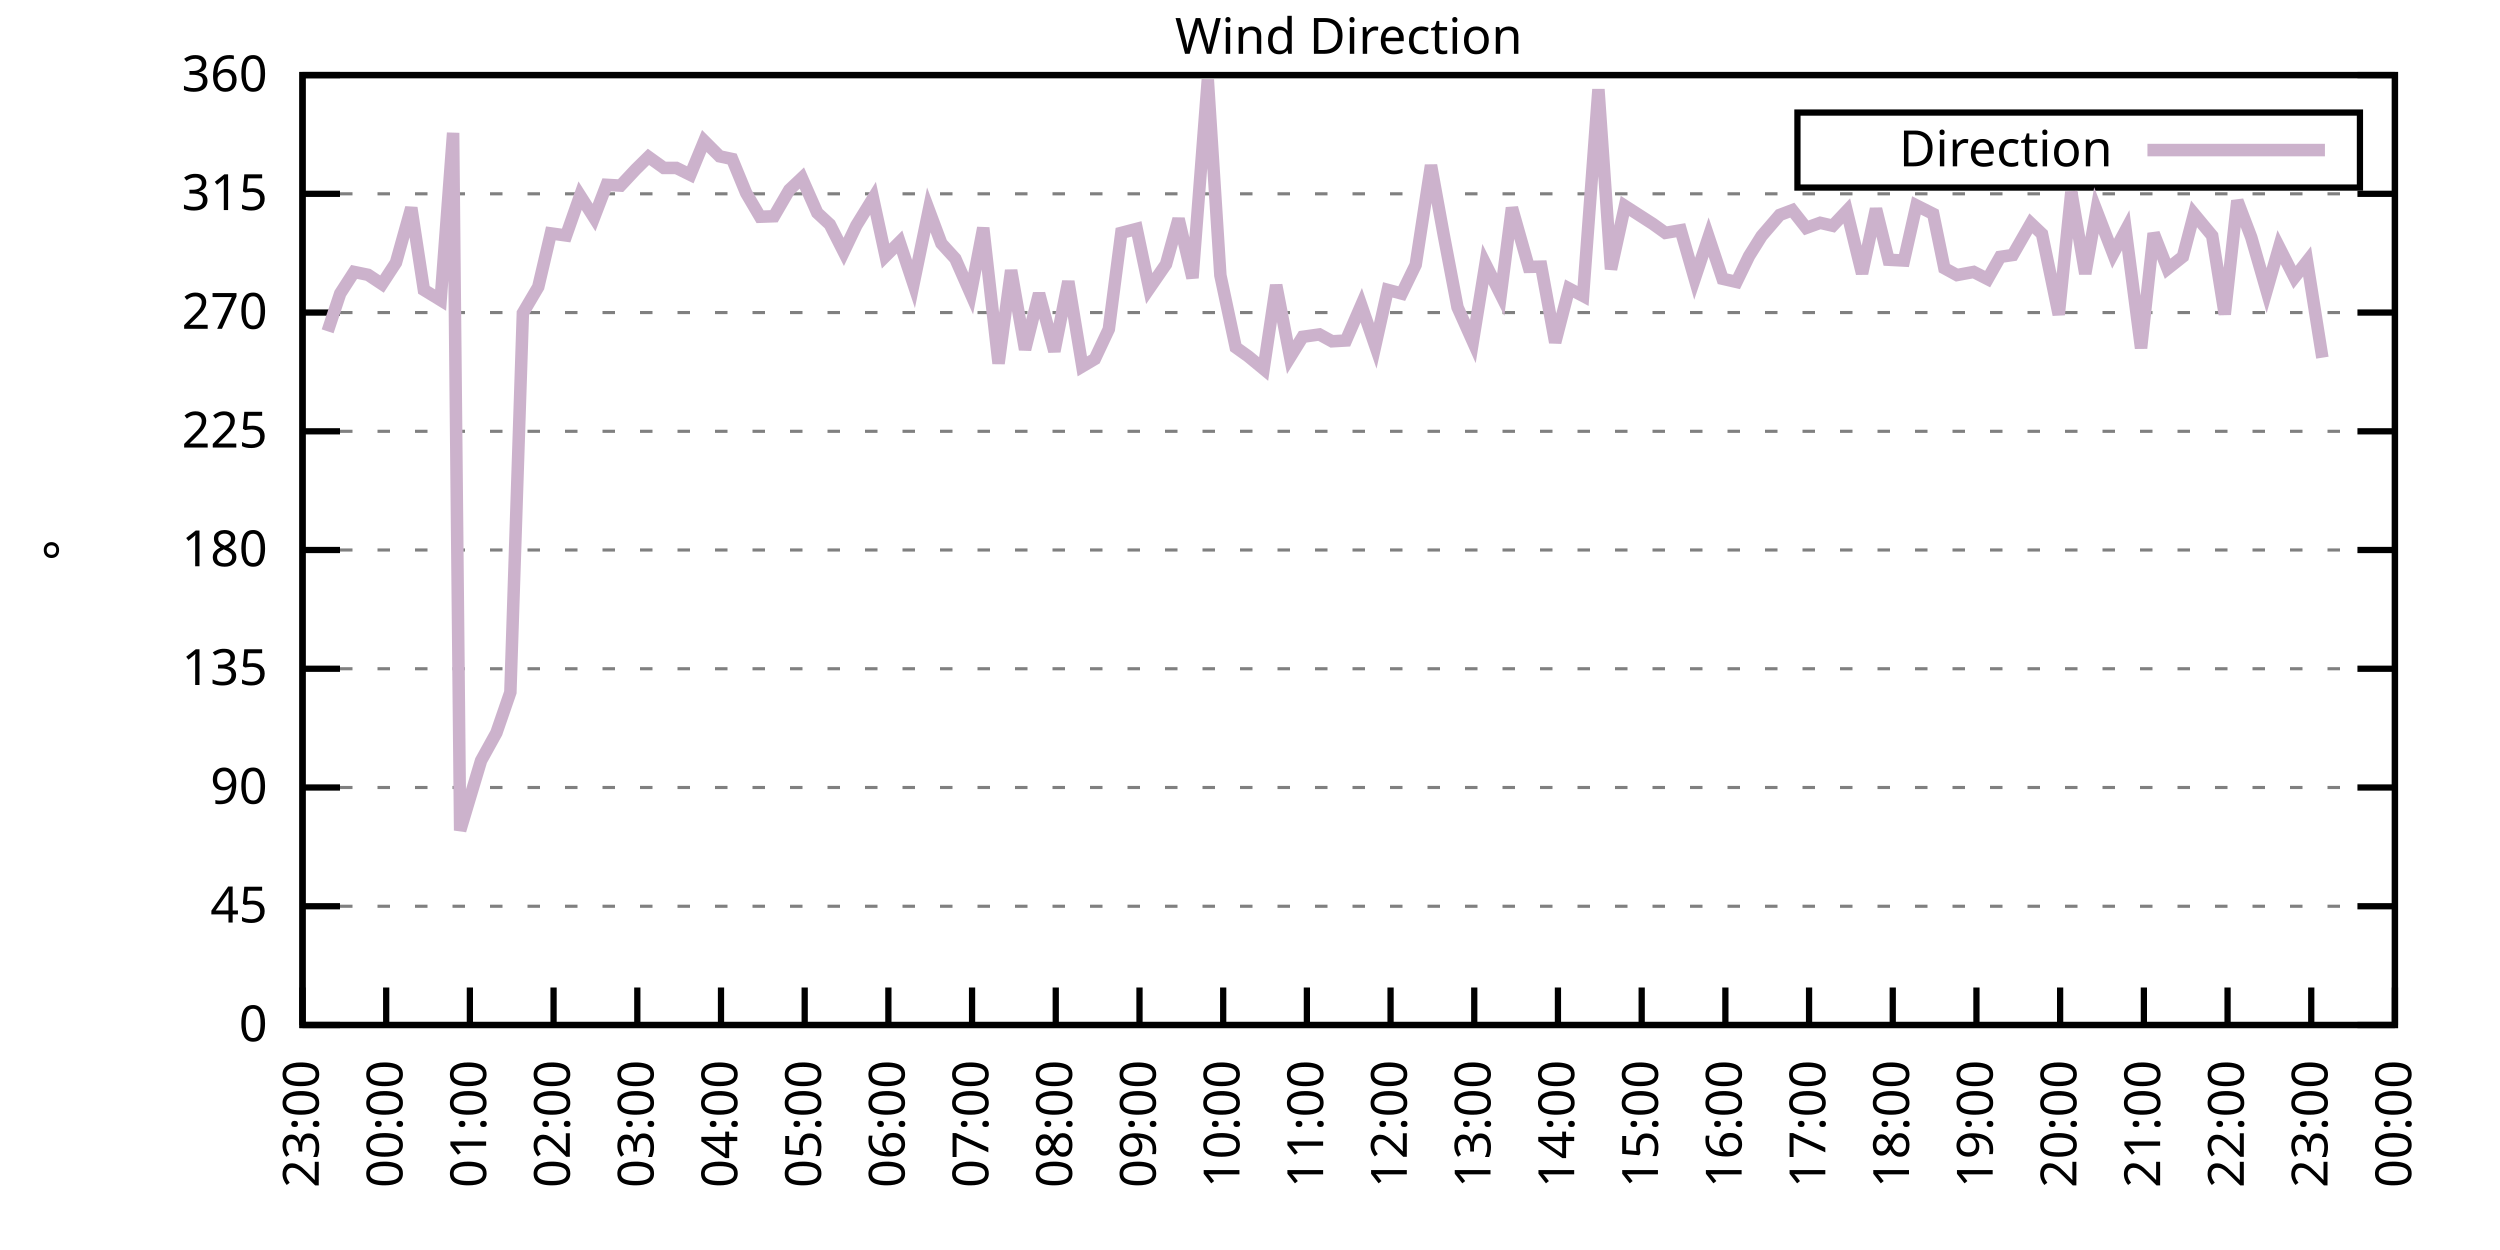
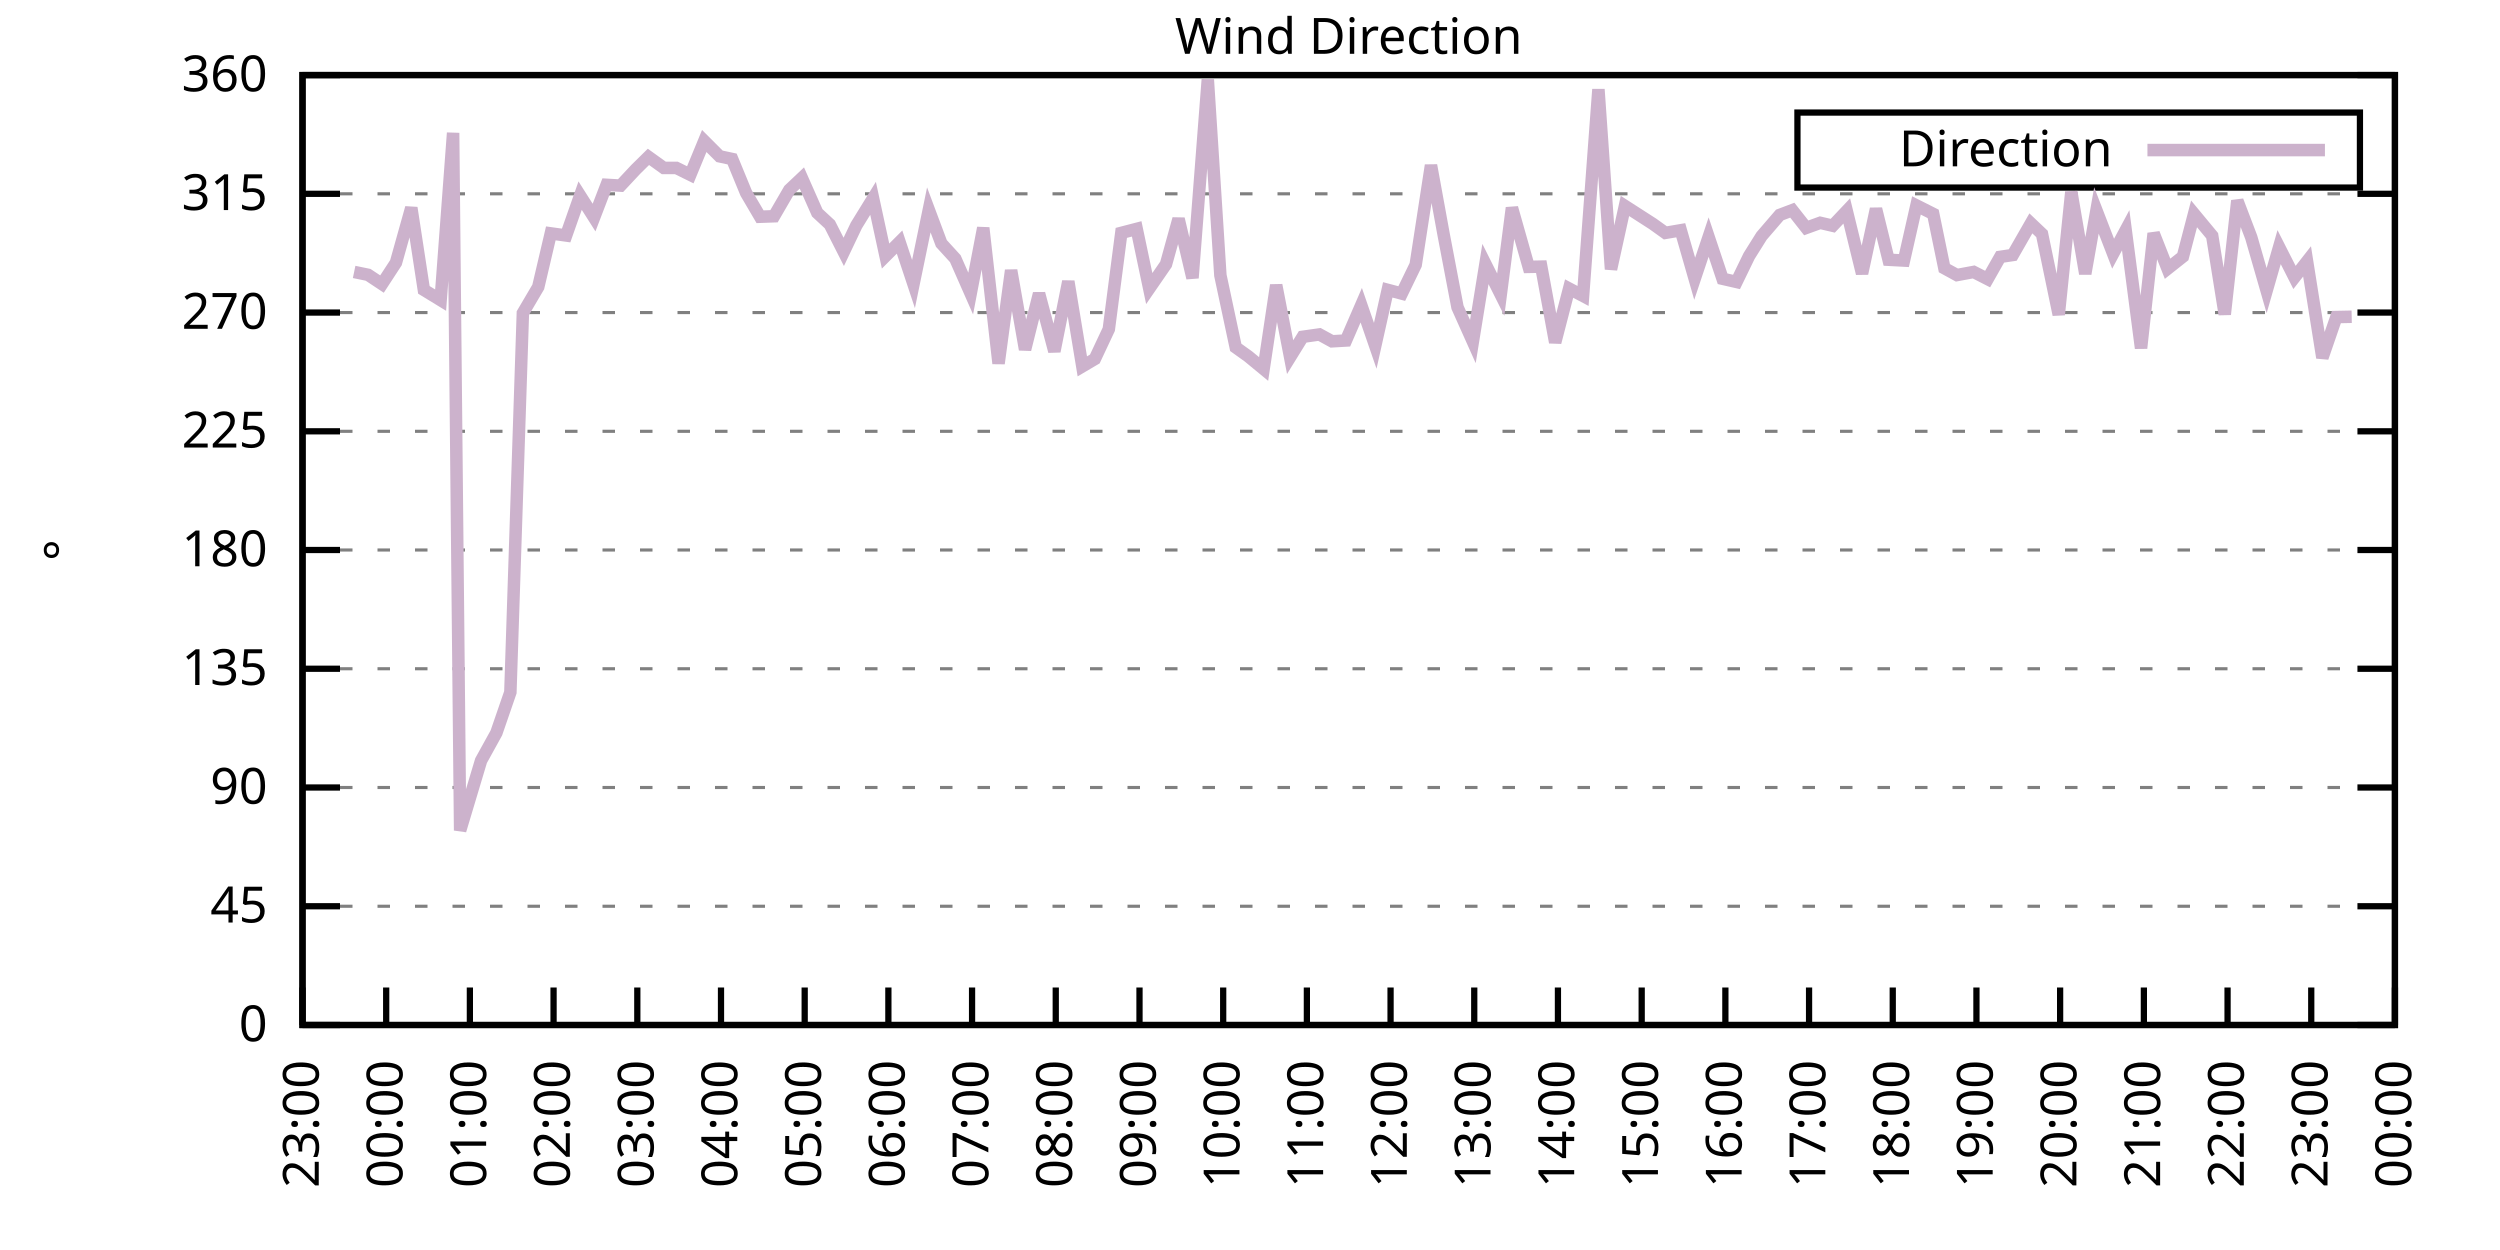
<svg xmlns="http://www.w3.org/2000/svg" xmlns:xlink="http://www.w3.org/1999/xlink" width="400" height="200" viewBox="0 0 400 200">
  <g id="gnuplot_canvas">
    <rect x="0" y="0" width="400" height="200" fill="none" />
    <defs>
      <circle id="gpDot" r="0.5" stroke-width="0.5" stroke="currentColor" />
      <path id="gpPt0" stroke-width="0.333" stroke="currentColor" d="M-1,0 h2 M0,-1 v2" />
      <path id="gpPt1" stroke-width="0.333" stroke="currentColor" d="M-1,-1 L1,1 M1,-1 L-1,1" />
      <path id="gpPt2" stroke-width="0.333" stroke="currentColor" d="M-1,0 L1,0 M0,-1 L0,1 M-1,-1 L1,1 M-1,1 L1,-1" />
      <rect id="gpPt3" stroke-width="0.333" stroke="currentColor" x="-1" y="-1" width="2" height="2" />
      <rect id="gpPt4" stroke-width="0.333" stroke="currentColor" fill="currentColor" x="-1" y="-1" width="2" height="2" />
      <circle id="gpPt5" stroke-width="0.333" stroke="currentColor" cx="0" cy="0" r="1" />
      <use xlink:href="#gpPt5" id="gpPt6" fill="currentColor" stroke="none" />
      <path id="gpPt7" stroke-width="0.333" stroke="currentColor" d="M0,-1.33 L-1.33,0.67 L1.33,0.67 z" />
      <use xlink:href="#gpPt7" id="gpPt8" fill="currentColor" stroke="none" />
      <use xlink:href="#gpPt7" id="gpPt9" stroke="currentColor" transform="rotate(180)" />
      <use xlink:href="#gpPt9" id="gpPt10" fill="currentColor" stroke="none" />
      <use xlink:href="#gpPt3" id="gpPt11" stroke="currentColor" transform="rotate(45)" />
      <use xlink:href="#gpPt11" id="gpPt12" fill="currentColor" stroke="none" />
      <path id="gpPt13" stroke-width="0.333" stroke="currentColor" d="M0,1.330 L1.265,0.411 L0.782,-1.067 L-0.782,-1.076 L-1.265,0.411 z" />
      <use xlink:href="#gpPt13" id="gpPt14" fill="currentColor" stroke="none" />
      <filter id="textbox" filterUnits="objectBoundingBox" x="0" y="0" height="1" width="1">
        <feFlood flood-color="white" flood-opacity="1" result="bgnd" />
        <feComposite in="SourceGraphic" in2="bgnd" operator="atop" />
      </filter>
      <filter id="greybox" filterUnits="objectBoundingBox" x="0" y="0" height="1" width="1">
        <feFlood flood-color="lightgrey" flood-opacity="1" result="grey" />
        <feComposite in="SourceGraphic" in2="grey" operator="atop" />
      </filter>
    </defs>
    <g fill="none" color="white" stroke="currentColor" stroke-width="1.00" stroke-linecap="butt" stroke-linejoin="miter">
</g>
    <g fill="none" color="black" stroke="currentColor" stroke-width="1.00" stroke-linecap="butt" stroke-linejoin="miter">
      <g stroke="none" shape-rendering="crispEdges">
        <polygon fill="rgb(255, 255, 255)" points="48.40,164.00 383.18,164.00 383.18,12.02 48.40,12.02 " />
      </g>
    </g>
    <g fill="none" color="black" stroke="currentColor" stroke-width="1.00" stroke-linecap="butt" stroke-linejoin="miter">
</g>
    <g fill="none" color="black" stroke="black" stroke-width="0.50" stroke-linecap="butt" stroke-linejoin="miter">
</g>
    <g fill="none" color="gray" stroke="currentColor" stroke-width="0.50" stroke-linecap="butt" stroke-linejoin="miter">
      <path stroke="gray" stroke-dasharray="2,4" class="gridline" d="M48.40,164.00 L383.19,164.00  " />
    </g>
    <g fill="none" color="gray" stroke="gray" stroke-width="1.00" stroke-linecap="butt" stroke-linejoin="miter">
</g>
    <g fill="none" color="black" stroke="currentColor" stroke-width="1.00" stroke-linecap="butt" stroke-linejoin="miter">
      <path stroke="black" d="M48.40,164.00 L54.40,164.00 M383.19,164.00 L377.19,164.00  " />
      <g transform="translate(42.80,166.60)" stroke="none" fill="black" font-family="Sans" font-size="8.00" text-anchor="end">
        <text>
          <tspan font-family="Sans"> 0</tspan>
        </text>
      </g>
    </g>
    <g fill="none" color="black" stroke="currentColor" stroke-width="1.00" stroke-linecap="butt" stroke-linejoin="miter">
</g>
    <g fill="none" color="black" stroke="black" stroke-width="0.50" stroke-linecap="butt" stroke-linejoin="miter">
</g>
    <g fill="none" color="gray" stroke="currentColor" stroke-width="0.50" stroke-linecap="butt" stroke-linejoin="miter">
      <path stroke="gray" stroke-dasharray="2,4" class="gridline" d="M48.40,145.00 L383.19,145.00  " />
    </g>
    <g fill="none" color="gray" stroke="gray" stroke-width="1.00" stroke-linecap="butt" stroke-linejoin="miter">
</g>
    <g fill="none" color="black" stroke="currentColor" stroke-width="1.00" stroke-linecap="butt" stroke-linejoin="miter">
      <path stroke="black" d="M48.40,145.00 L54.40,145.00 M383.19,145.00 L377.19,145.00  " />
      <g transform="translate(42.80,147.60)" stroke="none" fill="black" font-family="Sans" font-size="8.00" text-anchor="end">
        <text>
          <tspan font-family="Sans"> 45</tspan>
        </text>
      </g>
    </g>
    <g fill="none" color="black" stroke="currentColor" stroke-width="1.00" stroke-linecap="butt" stroke-linejoin="miter">
</g>
    <g fill="none" color="black" stroke="black" stroke-width="0.50" stroke-linecap="butt" stroke-linejoin="miter">
</g>
    <g fill="none" color="gray" stroke="currentColor" stroke-width="0.50" stroke-linecap="butt" stroke-linejoin="miter">
      <path stroke="gray" stroke-dasharray="2,4" class="gridline" d="M48.40,126.00 L383.19,126.00  " />
    </g>
    <g fill="none" color="gray" stroke="gray" stroke-width="1.00" stroke-linecap="butt" stroke-linejoin="miter">
</g>
    <g fill="none" color="black" stroke="currentColor" stroke-width="1.00" stroke-linecap="butt" stroke-linejoin="miter">
      <path stroke="black" d="M48.40,126.00 L54.40,126.00 M383.19,126.00 L377.19,126.00  " />
      <g transform="translate(42.80,128.60)" stroke="none" fill="black" font-family="Sans" font-size="8.00" text-anchor="end">
        <text>
          <tspan font-family="Sans"> 90</tspan>
        </text>
      </g>
    </g>
    <g fill="none" color="black" stroke="currentColor" stroke-width="1.00" stroke-linecap="butt" stroke-linejoin="miter">
</g>
    <g fill="none" color="black" stroke="black" stroke-width="0.50" stroke-linecap="butt" stroke-linejoin="miter">
</g>
    <g fill="none" color="gray" stroke="currentColor" stroke-width="0.50" stroke-linecap="butt" stroke-linejoin="miter">
      <path stroke="gray" stroke-dasharray="2,4" class="gridline" d="M48.40,107.00 L383.19,107.00  " />
    </g>
    <g fill="none" color="gray" stroke="gray" stroke-width="1.00" stroke-linecap="butt" stroke-linejoin="miter">
</g>
    <g fill="none" color="black" stroke="currentColor" stroke-width="1.00" stroke-linecap="butt" stroke-linejoin="miter">
      <path stroke="black" d="M48.40,107.00 L54.40,107.00 M383.19,107.00 L377.19,107.00  " />
      <g transform="translate(42.80,109.60)" stroke="none" fill="black" font-family="Sans" font-size="8.00" text-anchor="end">
        <text>
          <tspan font-family="Sans"> 135</tspan>
        </text>
      </g>
    </g>
    <g fill="none" color="black" stroke="currentColor" stroke-width="1.00" stroke-linecap="butt" stroke-linejoin="miter">
</g>
    <g fill="none" color="black" stroke="black" stroke-width="0.50" stroke-linecap="butt" stroke-linejoin="miter">
</g>
    <g fill="none" color="gray" stroke="currentColor" stroke-width="0.50" stroke-linecap="butt" stroke-linejoin="miter">
      <path stroke="gray" stroke-dasharray="2,4" class="gridline" d="M48.40,88.00 L383.19,88.00  " />
    </g>
    <g fill="none" color="gray" stroke="gray" stroke-width="1.00" stroke-linecap="butt" stroke-linejoin="miter">
</g>
    <g fill="none" color="black" stroke="currentColor" stroke-width="1.00" stroke-linecap="butt" stroke-linejoin="miter">
      <path stroke="black" d="M48.40,88.00 L54.40,88.00 M383.19,88.00 L377.19,88.00  " />
      <g transform="translate(42.80,90.60)" stroke="none" fill="black" font-family="Sans" font-size="8.00" text-anchor="end">
        <text>
          <tspan font-family="Sans"> 180</tspan>
        </text>
      </g>
    </g>
    <g fill="none" color="black" stroke="currentColor" stroke-width="1.00" stroke-linecap="butt" stroke-linejoin="miter">
</g>
    <g fill="none" color="black" stroke="black" stroke-width="0.50" stroke-linecap="butt" stroke-linejoin="miter">
</g>
    <g fill="none" color="gray" stroke="currentColor" stroke-width="0.50" stroke-linecap="butt" stroke-linejoin="miter">
      <path stroke="gray" stroke-dasharray="2,4" class="gridline" d="M48.40,69.01 L383.19,69.01  " />
    </g>
    <g fill="none" color="gray" stroke="gray" stroke-width="1.00" stroke-linecap="butt" stroke-linejoin="miter">
</g>
    <g fill="none" color="black" stroke="currentColor" stroke-width="1.00" stroke-linecap="butt" stroke-linejoin="miter">
      <path stroke="black" d="M48.40,69.01 L54.40,69.01 M383.19,69.01 L377.19,69.01  " />
      <g transform="translate(42.80,71.61)" stroke="none" fill="black" font-family="Sans" font-size="8.00" text-anchor="end">
        <text>
          <tspan font-family="Sans"> 225</tspan>
        </text>
      </g>
    </g>
    <g fill="none" color="black" stroke="currentColor" stroke-width="1.00" stroke-linecap="butt" stroke-linejoin="miter">
</g>
    <g fill="none" color="black" stroke="black" stroke-width="0.50" stroke-linecap="butt" stroke-linejoin="miter">
</g>
    <g fill="none" color="gray" stroke="currentColor" stroke-width="0.50" stroke-linecap="butt" stroke-linejoin="miter">
      <path stroke="gray" stroke-dasharray="2,4" class="gridline" d="M48.40,50.01 L383.19,50.01  " />
    </g>
    <g fill="none" color="gray" stroke="gray" stroke-width="1.00" stroke-linecap="butt" stroke-linejoin="miter">
</g>
    <g fill="none" color="black" stroke="currentColor" stroke-width="1.00" stroke-linecap="butt" stroke-linejoin="miter">
      <path stroke="black" d="M48.40,50.01 L54.40,50.01 M383.19,50.01 L377.19,50.01  " />
      <g transform="translate(42.80,52.61)" stroke="none" fill="black" font-family="Sans" font-size="8.00" text-anchor="end">
        <text>
          <tspan font-family="Sans"> 270</tspan>
        </text>
      </g>
    </g>
    <g fill="none" color="black" stroke="currentColor" stroke-width="1.00" stroke-linecap="butt" stroke-linejoin="miter">
</g>
    <g fill="none" color="black" stroke="black" stroke-width="0.50" stroke-linecap="butt" stroke-linejoin="miter">
</g>
    <g fill="none" color="gray" stroke="currentColor" stroke-width="0.50" stroke-linecap="butt" stroke-linejoin="miter">
      <path stroke="gray" stroke-dasharray="2,4" class="gridline" d="M48.40,31.01 L383.19,31.01  " />
    </g>
    <g fill="none" color="gray" stroke="gray" stroke-width="1.00" stroke-linecap="butt" stroke-linejoin="miter">
</g>
    <g fill="none" color="black" stroke="currentColor" stroke-width="1.00" stroke-linecap="butt" stroke-linejoin="miter">
      <path stroke="black" d="M48.40,31.01 L54.40,31.01 M383.19,31.01 L377.19,31.01  " />
      <g transform="translate(42.80,33.61)" stroke="none" fill="black" font-family="Sans" font-size="8.00" text-anchor="end">
        <text>
          <tspan font-family="Sans"> 315</tspan>
        </text>
      </g>
    </g>
    <g fill="none" color="black" stroke="currentColor" stroke-width="1.00" stroke-linecap="butt" stroke-linejoin="miter">
</g>
    <g fill="none" color="black" stroke="black" stroke-width="0.50" stroke-linecap="butt" stroke-linejoin="miter">
</g>
    <g fill="none" color="gray" stroke="currentColor" stroke-width="0.50" stroke-linecap="butt" stroke-linejoin="miter">
      <path stroke="gray" stroke-dasharray="2,4" class="gridline" d="M48.40,12.01 L383.19,12.01  " />
    </g>
    <g fill="none" color="gray" stroke="gray" stroke-width="1.00" stroke-linecap="butt" stroke-linejoin="miter">
</g>
    <g fill="none" color="black" stroke="currentColor" stroke-width="1.00" stroke-linecap="butt" stroke-linejoin="miter">
      <path stroke="black" d="M48.40,12.01 L54.40,12.01 M383.19,12.01 L377.19,12.01  " />
      <g transform="translate(42.80,14.61)" stroke="none" fill="black" font-family="Sans" font-size="8.00" text-anchor="end">
        <text>
          <tspan font-family="Sans"> 360</tspan>
        </text>
      </g>
    </g>
    <g fill="none" color="black" stroke="currentColor" stroke-width="1.00" stroke-linecap="butt" stroke-linejoin="miter">
      <path stroke="black" d="M48.40,164.00 L48.40,158.00  " />
      <g transform="translate(51.00,169.60) rotate(270.00)" stroke="none" fill="black" font-family="Sans" font-size="8.00" text-anchor="end">
        <text>
          <tspan font-family="Sans">23:00</tspan>
        </text>
      </g>
    </g>
    <g fill="none" color="black" stroke="currentColor" stroke-width="1.00" stroke-linecap="butt" stroke-linejoin="miter">
      <path stroke="black" d="M61.79,164.00 L61.79,158.00  " />
      <g transform="translate(64.39,169.60) rotate(270.00)" stroke="none" fill="black" font-family="Sans" font-size="8.00" text-anchor="end">
        <text>
          <tspan font-family="Sans">00:00</tspan>
        </text>
      </g>
    </g>
    <g fill="none" color="black" stroke="currentColor" stroke-width="1.00" stroke-linecap="butt" stroke-linejoin="miter">
      <path stroke="black" d="M75.18,164.00 L75.18,158.00  " />
      <g transform="translate(77.78,169.60) rotate(270.00)" stroke="none" fill="black" font-family="Sans" font-size="8.00" text-anchor="end">
        <text>
          <tspan font-family="Sans">01:00</tspan>
        </text>
      </g>
    </g>
    <g fill="none" color="black" stroke="currentColor" stroke-width="1.00" stroke-linecap="butt" stroke-linejoin="miter">
      <path stroke="black" d="M88.57,164.00 L88.57,158.00  " />
      <g transform="translate(91.17,169.60) rotate(270.00)" stroke="none" fill="black" font-family="Sans" font-size="8.00" text-anchor="end">
        <text>
          <tspan font-family="Sans">02:00</tspan>
        </text>
      </g>
    </g>
    <g fill="none" color="black" stroke="currentColor" stroke-width="1.00" stroke-linecap="butt" stroke-linejoin="miter">
      <path stroke="black" d="M101.97,164.00 L101.97,158.00  " />
      <g transform="translate(104.57,169.60) rotate(270.00)" stroke="none" fill="black" font-family="Sans" font-size="8.00" text-anchor="end">
        <text>
          <tspan font-family="Sans">03:00</tspan>
        </text>
      </g>
    </g>
    <g fill="none" color="black" stroke="currentColor" stroke-width="1.00" stroke-linecap="butt" stroke-linejoin="miter">
      <path stroke="black" d="M115.36,164.00 L115.36,158.00  " />
      <g transform="translate(117.96,169.60) rotate(270.00)" stroke="none" fill="black" font-family="Sans" font-size="8.00" text-anchor="end">
        <text>
          <tspan font-family="Sans">04:00</tspan>
        </text>
      </g>
    </g>
    <g fill="none" color="black" stroke="currentColor" stroke-width="1.00" stroke-linecap="butt" stroke-linejoin="miter">
      <path stroke="black" d="M128.75,164.00 L128.75,158.00  " />
      <g transform="translate(131.35,169.60) rotate(270.00)" stroke="none" fill="black" font-family="Sans" font-size="8.00" text-anchor="end">
        <text>
          <tspan font-family="Sans">05:00</tspan>
        </text>
      </g>
    </g>
    <g fill="none" color="black" stroke="currentColor" stroke-width="1.00" stroke-linecap="butt" stroke-linejoin="miter">
      <path stroke="black" d="M142.14,164.00 L142.14,158.00  " />
      <g transform="translate(144.74,169.60) rotate(270.00)" stroke="none" fill="black" font-family="Sans" font-size="8.00" text-anchor="end">
        <text>
          <tspan font-family="Sans">06:00</tspan>
        </text>
      </g>
    </g>
    <g fill="none" color="black" stroke="currentColor" stroke-width="1.00" stroke-linecap="butt" stroke-linejoin="miter">
      <path stroke="black" d="M155.53,164.00 L155.53,158.00  " />
      <g transform="translate(158.13,169.60) rotate(270.00)" stroke="none" fill="black" font-family="Sans" font-size="8.00" text-anchor="end">
        <text>
          <tspan font-family="Sans">07:00</tspan>
        </text>
      </g>
    </g>
    <g fill="none" color="black" stroke="currentColor" stroke-width="1.00" stroke-linecap="butt" stroke-linejoin="miter">
      <path stroke="black" d="M168.92,164.00 L168.92,158.00  " />
      <g transform="translate(171.52,169.60) rotate(270.00)" stroke="none" fill="black" font-family="Sans" font-size="8.00" text-anchor="end">
        <text>
          <tspan font-family="Sans">08:00</tspan>
        </text>
      </g>
    </g>
    <g fill="none" color="black" stroke="currentColor" stroke-width="1.00" stroke-linecap="butt" stroke-linejoin="miter">
      <path stroke="black" d="M182.32,164.00 L182.32,158.00  " />
      <g transform="translate(184.92,169.60) rotate(270.00)" stroke="none" fill="black" font-family="Sans" font-size="8.00" text-anchor="end">
        <text>
          <tspan font-family="Sans">09:00</tspan>
        </text>
      </g>
    </g>
    <g fill="none" color="black" stroke="currentColor" stroke-width="1.00" stroke-linecap="butt" stroke-linejoin="miter">
      <path stroke="black" d="M195.71,164.00 L195.71,158.00  " />
      <g transform="translate(198.31,169.60) rotate(270.00)" stroke="none" fill="black" font-family="Sans" font-size="8.00" text-anchor="end">
        <text>
          <tspan font-family="Sans">10:00</tspan>
        </text>
      </g>
    </g>
    <g fill="none" color="black" stroke="currentColor" stroke-width="1.00" stroke-linecap="butt" stroke-linejoin="miter">
      <path stroke="black" d="M209.10,164.00 L209.10,158.00  " />
      <g transform="translate(211.70,169.60) rotate(270.00)" stroke="none" fill="black" font-family="Sans" font-size="8.00" text-anchor="end">
        <text>
          <tspan font-family="Sans">11:00</tspan>
        </text>
      </g>
    </g>
    <g fill="none" color="black" stroke="currentColor" stroke-width="1.00" stroke-linecap="butt" stroke-linejoin="miter">
      <path stroke="black" d="M222.49,164.00 L222.49,158.00  " />
      <g transform="translate(225.09,169.60) rotate(270.00)" stroke="none" fill="black" font-family="Sans" font-size="8.00" text-anchor="end">
        <text>
          <tspan font-family="Sans">12:00</tspan>
        </text>
      </g>
    </g>
    <g fill="none" color="black" stroke="currentColor" stroke-width="1.00" stroke-linecap="butt" stroke-linejoin="miter">
      <path stroke="black" d="M235.88,164.00 L235.88,158.00  " />
      <g transform="translate(238.48,169.60) rotate(270.00)" stroke="none" fill="black" font-family="Sans" font-size="8.00" text-anchor="end">
        <text>
          <tspan font-family="Sans">13:00</tspan>
        </text>
      </g>
    </g>
    <g fill="none" color="black" stroke="currentColor" stroke-width="1.00" stroke-linecap="butt" stroke-linejoin="miter">
      <path stroke="black" d="M249.27,164.00 L249.27,158.00  " />
      <g transform="translate(251.87,169.60) rotate(270.00)" stroke="none" fill="black" font-family="Sans" font-size="8.00" text-anchor="end">
        <text>
          <tspan font-family="Sans">14:00</tspan>
        </text>
      </g>
    </g>
    <g fill="none" color="black" stroke="currentColor" stroke-width="1.00" stroke-linecap="butt" stroke-linejoin="miter">
      <path stroke="black" d="M262.67,164.00 L262.67,158.00  " />
      <g transform="translate(265.27,169.60) rotate(270.00)" stroke="none" fill="black" font-family="Sans" font-size="8.00" text-anchor="end">
        <text>
          <tspan font-family="Sans">15:00</tspan>
        </text>
      </g>
    </g>
    <g fill="none" color="black" stroke="currentColor" stroke-width="1.00" stroke-linecap="butt" stroke-linejoin="miter">
      <path stroke="black" d="M276.06,164.00 L276.06,158.00  " />
      <g transform="translate(278.66,169.60) rotate(270.00)" stroke="none" fill="black" font-family="Sans" font-size="8.00" text-anchor="end">
        <text>
          <tspan font-family="Sans">16:00</tspan>
        </text>
      </g>
    </g>
    <g fill="none" color="black" stroke="currentColor" stroke-width="1.00" stroke-linecap="butt" stroke-linejoin="miter">
      <path stroke="black" d="M289.45,164.00 L289.45,158.00  " />
      <g transform="translate(292.05,169.60) rotate(270.00)" stroke="none" fill="black" font-family="Sans" font-size="8.00" text-anchor="end">
        <text>
          <tspan font-family="Sans">17:00</tspan>
        </text>
      </g>
    </g>
    <g fill="none" color="black" stroke="currentColor" stroke-width="1.00" stroke-linecap="butt" stroke-linejoin="miter">
      <path stroke="black" d="M302.84,164.00 L302.84,158.00  " />
      <g transform="translate(305.44,169.60) rotate(270.00)" stroke="none" fill="black" font-family="Sans" font-size="8.00" text-anchor="end">
        <text>
          <tspan font-family="Sans">18:00</tspan>
        </text>
      </g>
    </g>
    <g fill="none" color="black" stroke="currentColor" stroke-width="1.00" stroke-linecap="butt" stroke-linejoin="miter">
      <path stroke="black" d="M316.23,164.00 L316.23,158.00  " />
      <g transform="translate(318.83,169.60) rotate(270.00)" stroke="none" fill="black" font-family="Sans" font-size="8.00" text-anchor="end">
        <text>
          <tspan font-family="Sans">19:00</tspan>
        </text>
      </g>
    </g>
    <g fill="none" color="black" stroke="currentColor" stroke-width="1.00" stroke-linecap="butt" stroke-linejoin="miter">
      <path stroke="black" d="M329.62,164.00 L329.62,158.00  " />
      <g transform="translate(332.22,169.60) rotate(270.00)" stroke="none" fill="black" font-family="Sans" font-size="8.00" text-anchor="end">
        <text>
          <tspan font-family="Sans">20:00</tspan>
        </text>
      </g>
    </g>
    <g fill="none" color="black" stroke="currentColor" stroke-width="1.00" stroke-linecap="butt" stroke-linejoin="miter">
      <path stroke="black" d="M343.02,164.00 L343.02,158.00  " />
      <g transform="translate(345.62,169.60) rotate(270.00)" stroke="none" fill="black" font-family="Sans" font-size="8.00" text-anchor="end">
        <text>
          <tspan font-family="Sans">21:00</tspan>
        </text>
      </g>
    </g>
    <g fill="none" color="black" stroke="currentColor" stroke-width="1.00" stroke-linecap="butt" stroke-linejoin="miter">
      <path stroke="black" d="M356.41,164.00 L356.41,158.00  " />
      <g transform="translate(359.01,169.60) rotate(270.00)" stroke="none" fill="black" font-family="Sans" font-size="8.00" text-anchor="end">
        <text>
          <tspan font-family="Sans">22:00</tspan>
        </text>
      </g>
    </g>
    <g fill="none" color="black" stroke="currentColor" stroke-width="1.00" stroke-linecap="butt" stroke-linejoin="miter">
      <path stroke="black" d="M369.80,164.00 L369.80,158.00  " />
      <g transform="translate(372.40,169.60) rotate(270.00)" stroke="none" fill="black" font-family="Sans" font-size="8.00" text-anchor="end">
        <text>
          <tspan font-family="Sans">23:00</tspan>
        </text>
      </g>
    </g>
    <g fill="none" color="black" stroke="currentColor" stroke-width="1.00" stroke-linecap="butt" stroke-linejoin="miter">
      <path stroke="black" d="M383.19,164.00 L383.19,158.00  " />
      <g transform="translate(385.79,169.60) rotate(270.00)" stroke="none" fill="black" font-family="Sans" font-size="8.00" text-anchor="end">
        <text>
          <tspan font-family="Sans">00:00</tspan>
        </text>
      </g>
    </g>
    <g fill="none" color="black" stroke="currentColor" stroke-width="1.00" stroke-linecap="butt" stroke-linejoin="miter">
</g>
    <g fill="none" color="black" stroke="currentColor" stroke-width="1.00" stroke-linecap="butt" stroke-linejoin="miter">
      <path stroke="black" d="M48.40,12.01 L48.40,164.00 L383.19,164.00 L383.19,12.01 L48.40,12.01 Z  " />
    </g>
    <g fill="none" color="black" stroke="currentColor" stroke-width="1.00" stroke-linecap="butt" stroke-linejoin="miter">
</g>
    <g fill="none" color="black" stroke="currentColor" stroke-width="1.00" stroke-linecap="butt" stroke-linejoin="miter">
      <path stroke="black" d="M287.59,30.01 L287.59,18.01 L377.59,18.01 L377.59,30.01 L287.59,30.01 Z  " />
    </g>
    <g id="Wind_direction_plot_1">
      <g fill="none" color="white" stroke="black" stroke-width="2.00" stroke-linecap="butt" stroke-linejoin="miter">
</g>
      <g fill="none" color="black" stroke="currentColor" stroke-width="2.00" stroke-linecap="butt" stroke-linejoin="miter">
        <g transform="translate(337.99,26.61)" stroke="none" fill="black" font-family="Sans" font-size="8.00" text-anchor="end">
          <text>
            <tspan font-family="Sans">Direction</tspan>
          </text>
        </g>
      </g>
      <g fill="none" color="black" stroke="currentColor" stroke-width="2.00" stroke-linecap="butt" stroke-linejoin="miter">
-         <path stroke="rgb(204, 178, 204)" d="M343.59,24.01 L371.99,24.01 M52.42,53.01 L54.43,46.97 L56.66,43.51 L58.89,43.97 L61.12,45.45 L63.35,42.03   L65.81,33.25 L67.82,46.38 L70.50,48.02 L72.50,21.26 L73.62,132.88 L76.97,121.70 L79.42,117.26 L81.66,110.76   L83.66,50.09 L86.12,45.91 L88.13,37.34 L90.58,37.68 L92.82,31.30 L95.05,34.81 L97.06,29.57 L99.29,29.70   L101.74,27.08 L103.75,25.10 L106.21,26.87 L108.22,26.87 L110.45,27.97 L112.68,22.56 L115.13,25.01 L117.14,25.44   L119.38,30.88 L121.61,34.68 L123.84,34.60 L126.29,30.38 L128.30,28.48 L130.76,34.05 L132.77,35.91 L135.00,40.30   L137.01,36.08 L139.69,31.73 L141.69,40.97 L143.93,38.73 L146.16,45.45 L148.61,33.58 L150.62,38.95 L152.85,41.39   L155.31,46.97 L157.32,36.46 L159.77,58.16 L161.78,43.25 L164.01,55.92 L166.25,46.97 L168.70,56.21 L170.93,45.03   L173.17,58.62 L175.17,57.44 L177.41,52.67 L179.41,37.26 L181.87,36.62 L183.88,46.17 L186.56,42.28 L188.57,35.02   L190.80,44.48 L193.25,12.73 L195.26,44.05 L197.72,55.58 L199.73,57.02 L202.18,59.04 L204.19,45.62 L206.42,57.14   L208.43,53.89 L211.11,53.51 L213.12,54.61 L215.35,54.48 L217.80,48.83 L220.04,55.33 L222.04,46.38 L224.28,46.97   L226.51,42.37 L228.96,26.45 L230.97,37.47 L233.20,49.16 L235.66,54.65 L237.67,42.24 L240.12,47.14 L241.91,33.25   L244.59,42.70 L246.60,42.66 L248.83,54.78 L251.06,46.17 L253.29,47.35 L255.75,14.29 L257.76,43.08 L259.99,32.95   L264.45,35.82 L266.46,37.26 L268.92,36.84 L271.15,44.60 L273.38,37.93 L275.61,44.60 L277.84,45.11 L279.85,40.97   L281.86,37.76 L284.76,34.39 L286.77,33.63 L289.00,36.46 L291.23,35.65 L293.24,36.12 L295.48,33.75 L297.93,43.76   L300.16,33.42 L302.17,41.56 L304.63,41.69 L306.63,32.87 L309.31,34.22 L311.10,42.91 L313.11,44.01 L315.79,43.51   L318.02,44.65 L320.03,41.10 L322.04,40.80 L324.94,35.74 L326.72,37.43 L329.40,50.35 L331.41,30.71 L333.64,43.80   L335.43,33.67 L338.10,40.59 L340.11,36.84 L342.57,55.71 L344.58,37.34 L346.81,43.00 L349.26,41.06 L351.05,34.22   L353.95,37.72 L355.96,50.30 L357.97,32.11 L360.20,37.97 L362.66,46.50 L364.66,39.54 L367.12,44.39 L369.13,41.82   L371.58,57.23  " />
+         <path stroke="rgb(204, 178, 204)" d="M343.59,24.01 L371.99,24.01 M56.66,43.51 L58.89,43.97 L61.12,45.45 L63.35,42.03 L65.81,33.25 L67.82,46.38   L70.50,48.02 L72.50,21.26 L73.62,132.88 L76.97,121.70 L79.42,117.26 L81.66,110.76 L83.66,50.09 L86.12,45.91   L88.13,37.34 L90.58,37.68 L92.82,31.30 L95.05,34.81 L97.06,29.57 L99.29,29.70 L101.74,27.08 L103.75,25.10   L106.21,26.87 L108.22,26.87 L110.45,27.97 L112.68,22.56 L115.13,25.01 L117.14,25.44 L119.38,30.88 L121.61,34.68   L123.84,34.60 L126.29,30.38 L128.30,28.48 L130.76,34.05 L132.77,35.91 L135.00,40.30 L137.01,36.08 L139.69,31.73   L141.69,40.97 L143.93,38.73 L146.16,45.45 L148.61,33.58 L150.62,38.95 L152.85,41.39 L155.31,46.97 L157.32,36.46   L159.77,58.16 L161.78,43.25 L164.01,55.92 L166.25,46.97 L168.70,56.21 L170.93,45.03 L173.17,58.62 L175.17,57.44   L177.41,52.67 L179.41,37.26 L181.87,36.62 L183.88,46.17 L186.56,42.28 L188.57,35.02 L190.80,44.48 L193.25,12.73   L195.26,44.05 L197.72,55.58 L199.73,57.02 L202.18,59.04 L204.19,45.62 L206.42,57.14 L208.43,53.89 L211.11,53.51   L213.12,54.61 L215.35,54.48 L217.80,48.83 L220.04,55.33 L222.04,46.38 L224.28,46.97 L226.51,42.37 L228.96,26.45   L230.97,37.47 L233.20,49.16 L235.66,54.65 L237.67,42.24 L240.12,47.14 L241.91,33.25 L244.59,42.70 L246.60,42.66   L248.83,54.78 L251.06,46.17 L253.29,47.35 L255.75,14.29 L257.76,43.08 L259.99,32.95 L264.45,35.82 L266.46,37.26   L268.92,36.84 L271.15,44.60 L273.38,37.93 L275.61,44.60 L277.84,45.11 L279.85,40.97 L281.86,37.76 L284.76,34.39   L286.77,33.63 L289.00,36.46 L291.23,35.65 L293.24,36.12 L295.48,33.75 L297.93,43.76 L300.16,33.42 L302.17,41.56   L304.63,41.69 L306.63,32.87 L309.31,34.22 L311.10,42.91 L313.11,44.01 L315.79,43.51 L318.02,44.65 L320.03,41.10   L322.04,40.80 L324.94,35.74 L326.72,37.43 L329.40,50.35 L331.41,30.71 L333.64,43.80 L335.43,33.67 L338.10,40.59   L340.11,36.84 L342.57,55.71 L344.58,37.34 L346.81,43.00 L349.26,41.06 L351.05,34.22 L353.95,37.72 L355.96,50.30   L357.97,32.11 L360.20,37.97 L362.66,46.50 L364.66,39.54 L367.12,44.39 L369.13,41.82 L371.58,57.23 L373.82,50.73   L376.27,50.68  " />
      </g>
    </g>
    <g fill="none" color="black" stroke="currentColor" stroke-width="2.00" stroke-linecap="butt" stroke-linejoin="miter">
</g>
    <g fill="none" color="black" stroke="black" stroke-width="1.00" stroke-linecap="butt" stroke-linejoin="miter">
</g>
    <g fill="none" color="black" stroke="currentColor" stroke-width="1.00" stroke-linecap="butt" stroke-linejoin="miter">
      <path stroke="black" d="M48.40,12.01 L48.40,164.00 L383.19,164.00 L383.19,12.01 L48.40,12.01 Z  " />
      <g transform="translate(12.80,88.01) rotate(270.00)" stroke="none" fill="black" font-family="Sans" font-size="8.00" text-anchor="middle">
        <text>
          <tspan font-family="Sans">°</tspan>
        </text>
      </g>
    </g>
    <g fill="none" color="black" stroke="currentColor" stroke-width="1.00" stroke-linecap="butt" stroke-linejoin="miter">
</g>
    <g fill="none" color="black" stroke="currentColor" stroke-width="1.00" stroke-linecap="butt" stroke-linejoin="miter">
      <g transform="translate(215.79,8.61)" stroke="none" fill="black" font-family="Sans" font-size="8.00" text-anchor="middle">
        <text>
          <tspan font-family="Sans">Wind Direction</tspan>
        </text>
      </g>
    </g>
    <g fill="none" color="black" stroke="currentColor" stroke-width="1.00" stroke-linecap="butt" stroke-linejoin="miter">
</g>
  </g>
</svg>
